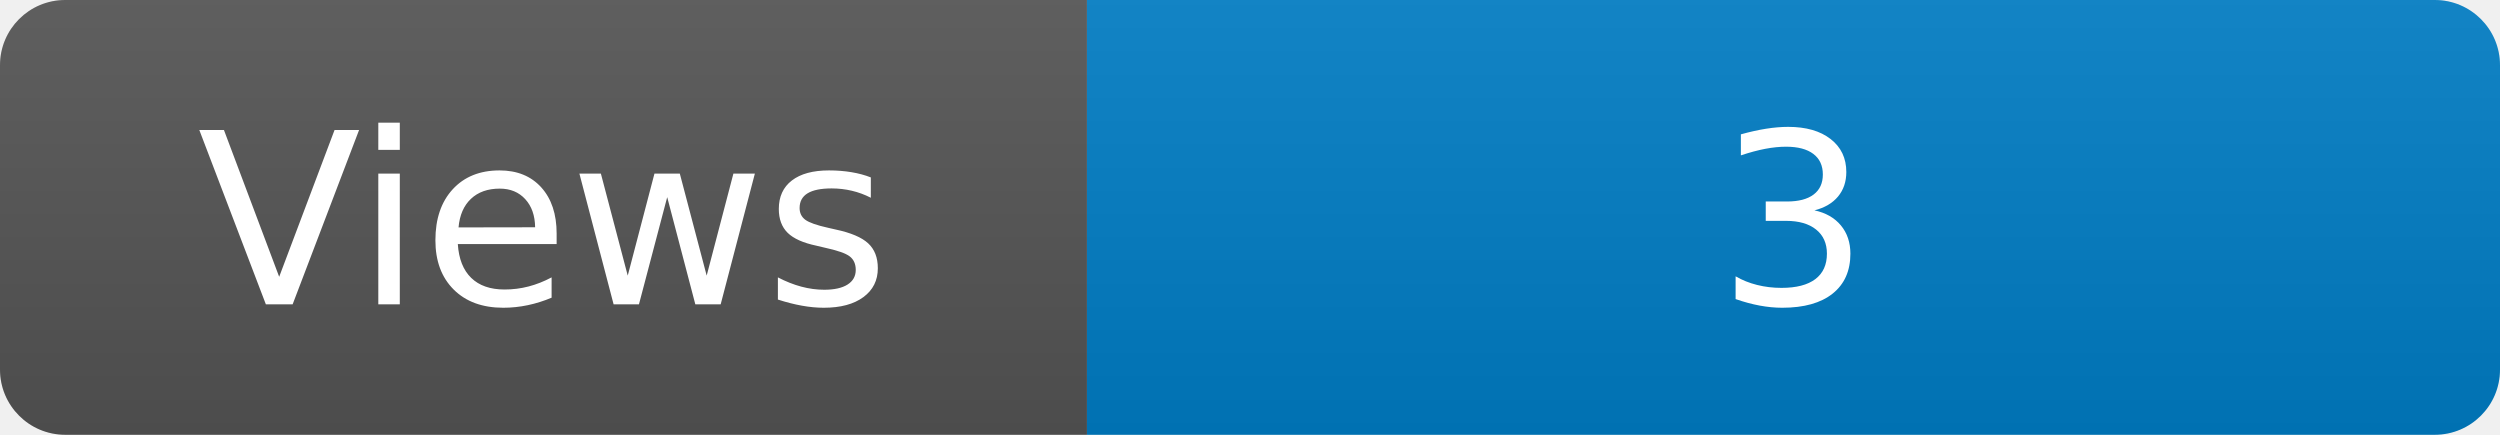
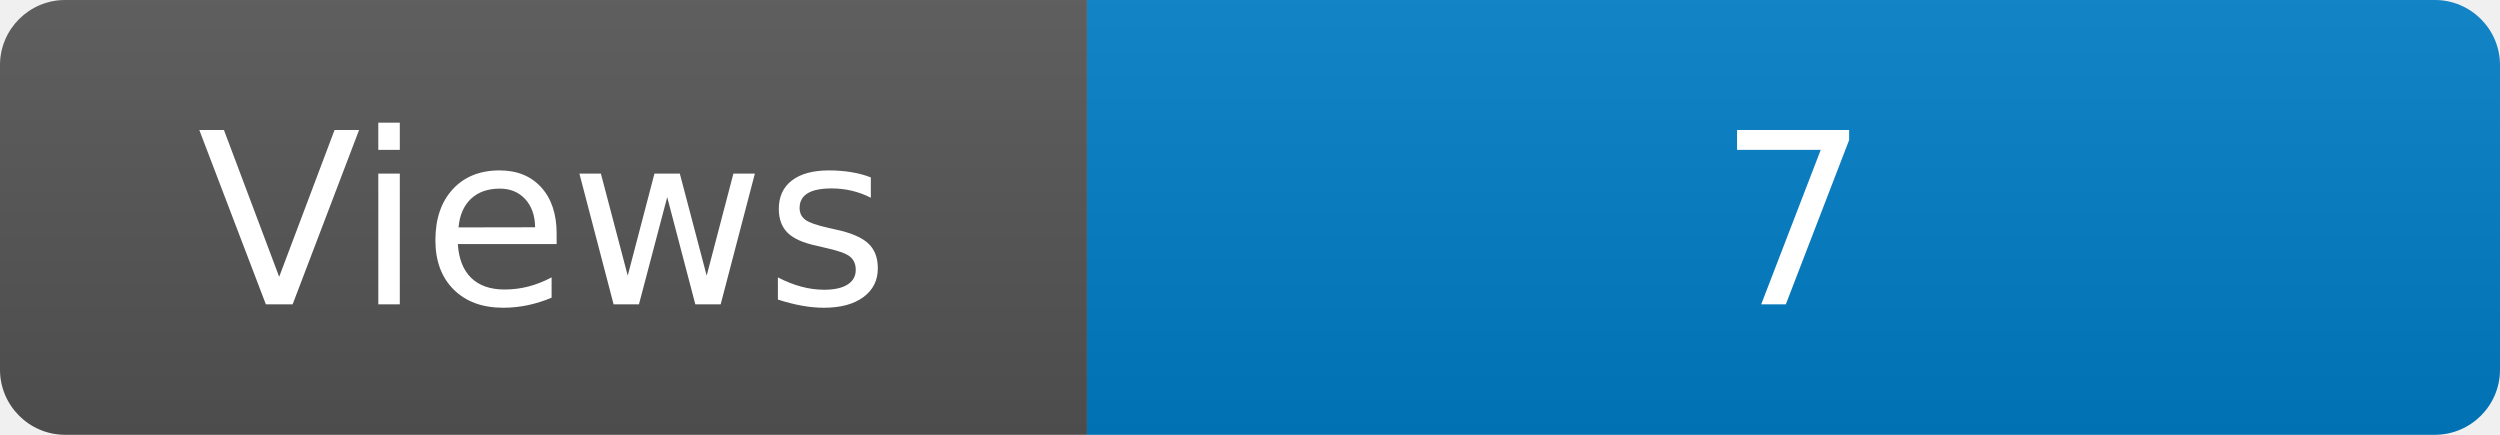
<svg xmlns="http://www.w3.org/2000/svg" width="115" height="20" role="img" aria-label="Maintained?: yes">
  <linearGradient id="s" x2="0" y2="100%">
    <stop offset="0" stop-color="#bbb" stop-opacity=".1" />
    <stop offset="1" stop-opacity=".1" />
  </linearGradient>
  <clipPath id="r">
    <rect width="115" height="20" rx="3" fill="#fff" />
  </clipPath>
  <g clip-path="url(#r)">
    <rect width="50" height="20" fill="#555" />
    <rect x="50" width="160" height="20" fill="#007ec6" />
    <rect width="115" height="20" fill="url(#s)" />
  </g>
  <g fill="#fff" text-anchor="middle" font-family="Verdana,Geneva,DejaVu Sans,sans-serif" font-size="110">
    <text x="250" y="140" transform="scale(.1)" fill="#fff">Views</text>
-     <text x="825" y="140" transform="scale(.1)" fill="#fff">3</text>
+     <text x="825" y="140" transform="scale(.1)" fill="#fff">7</text>
  </g>
</svg>
